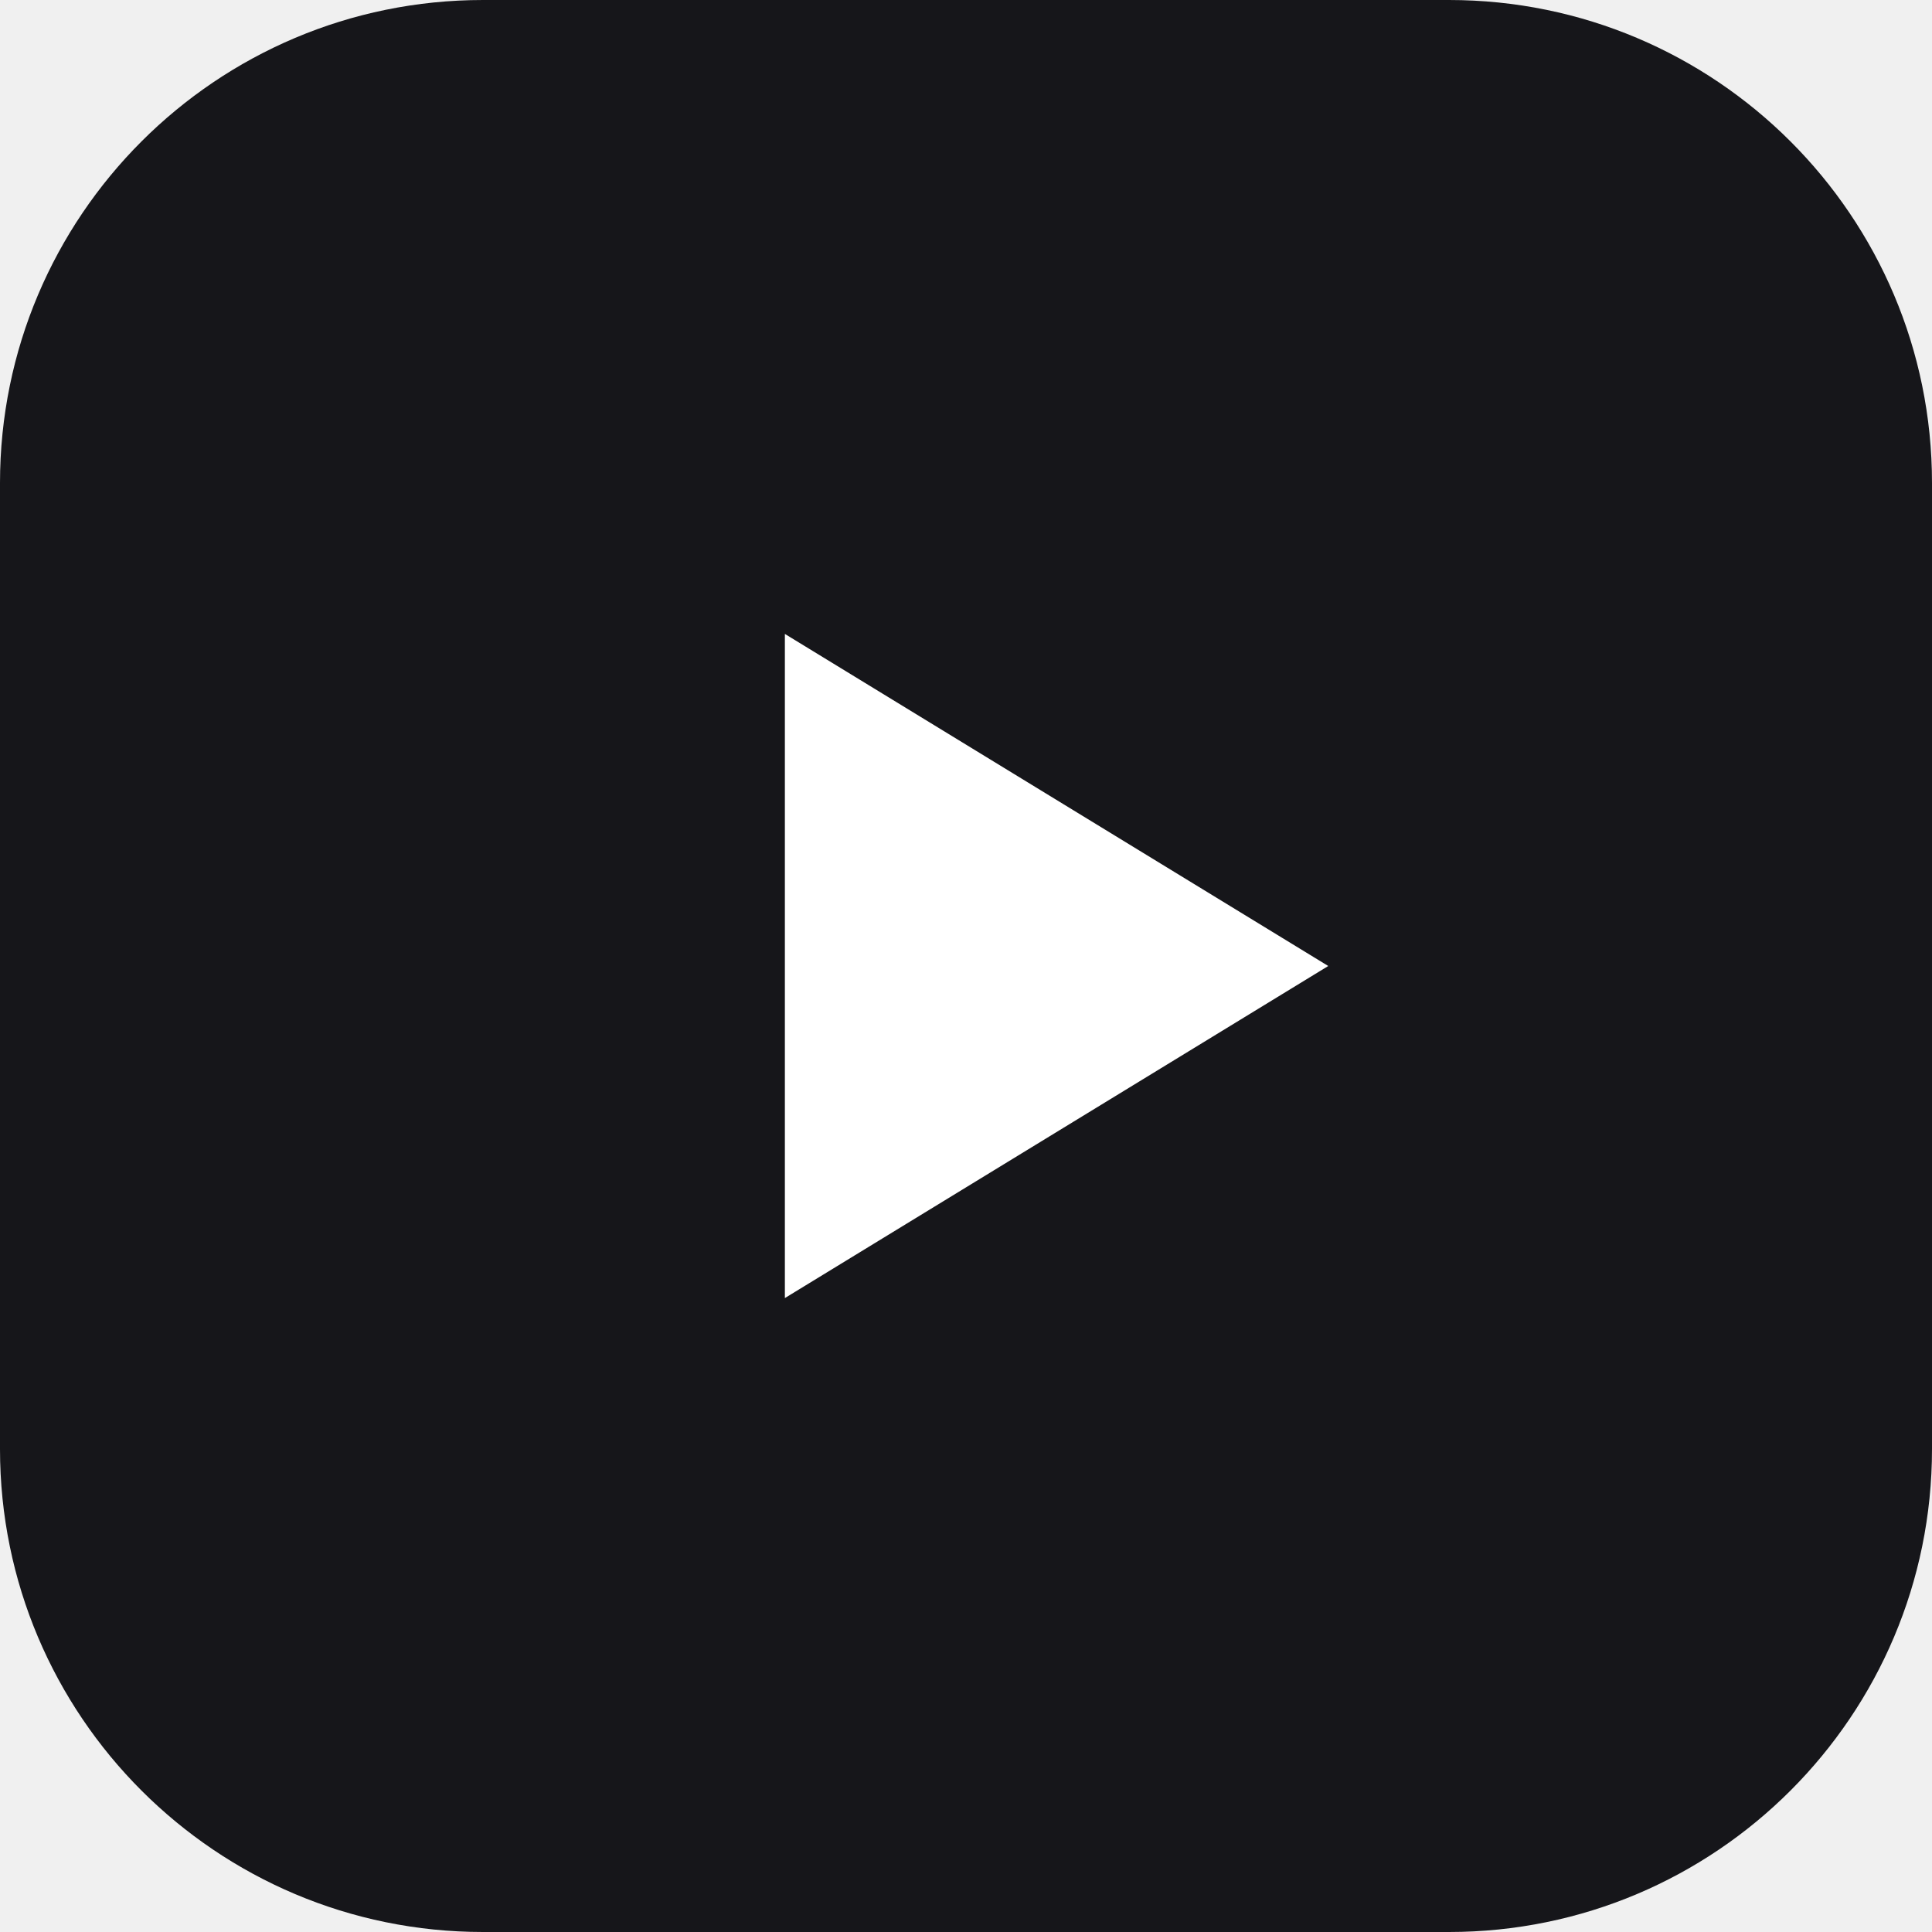
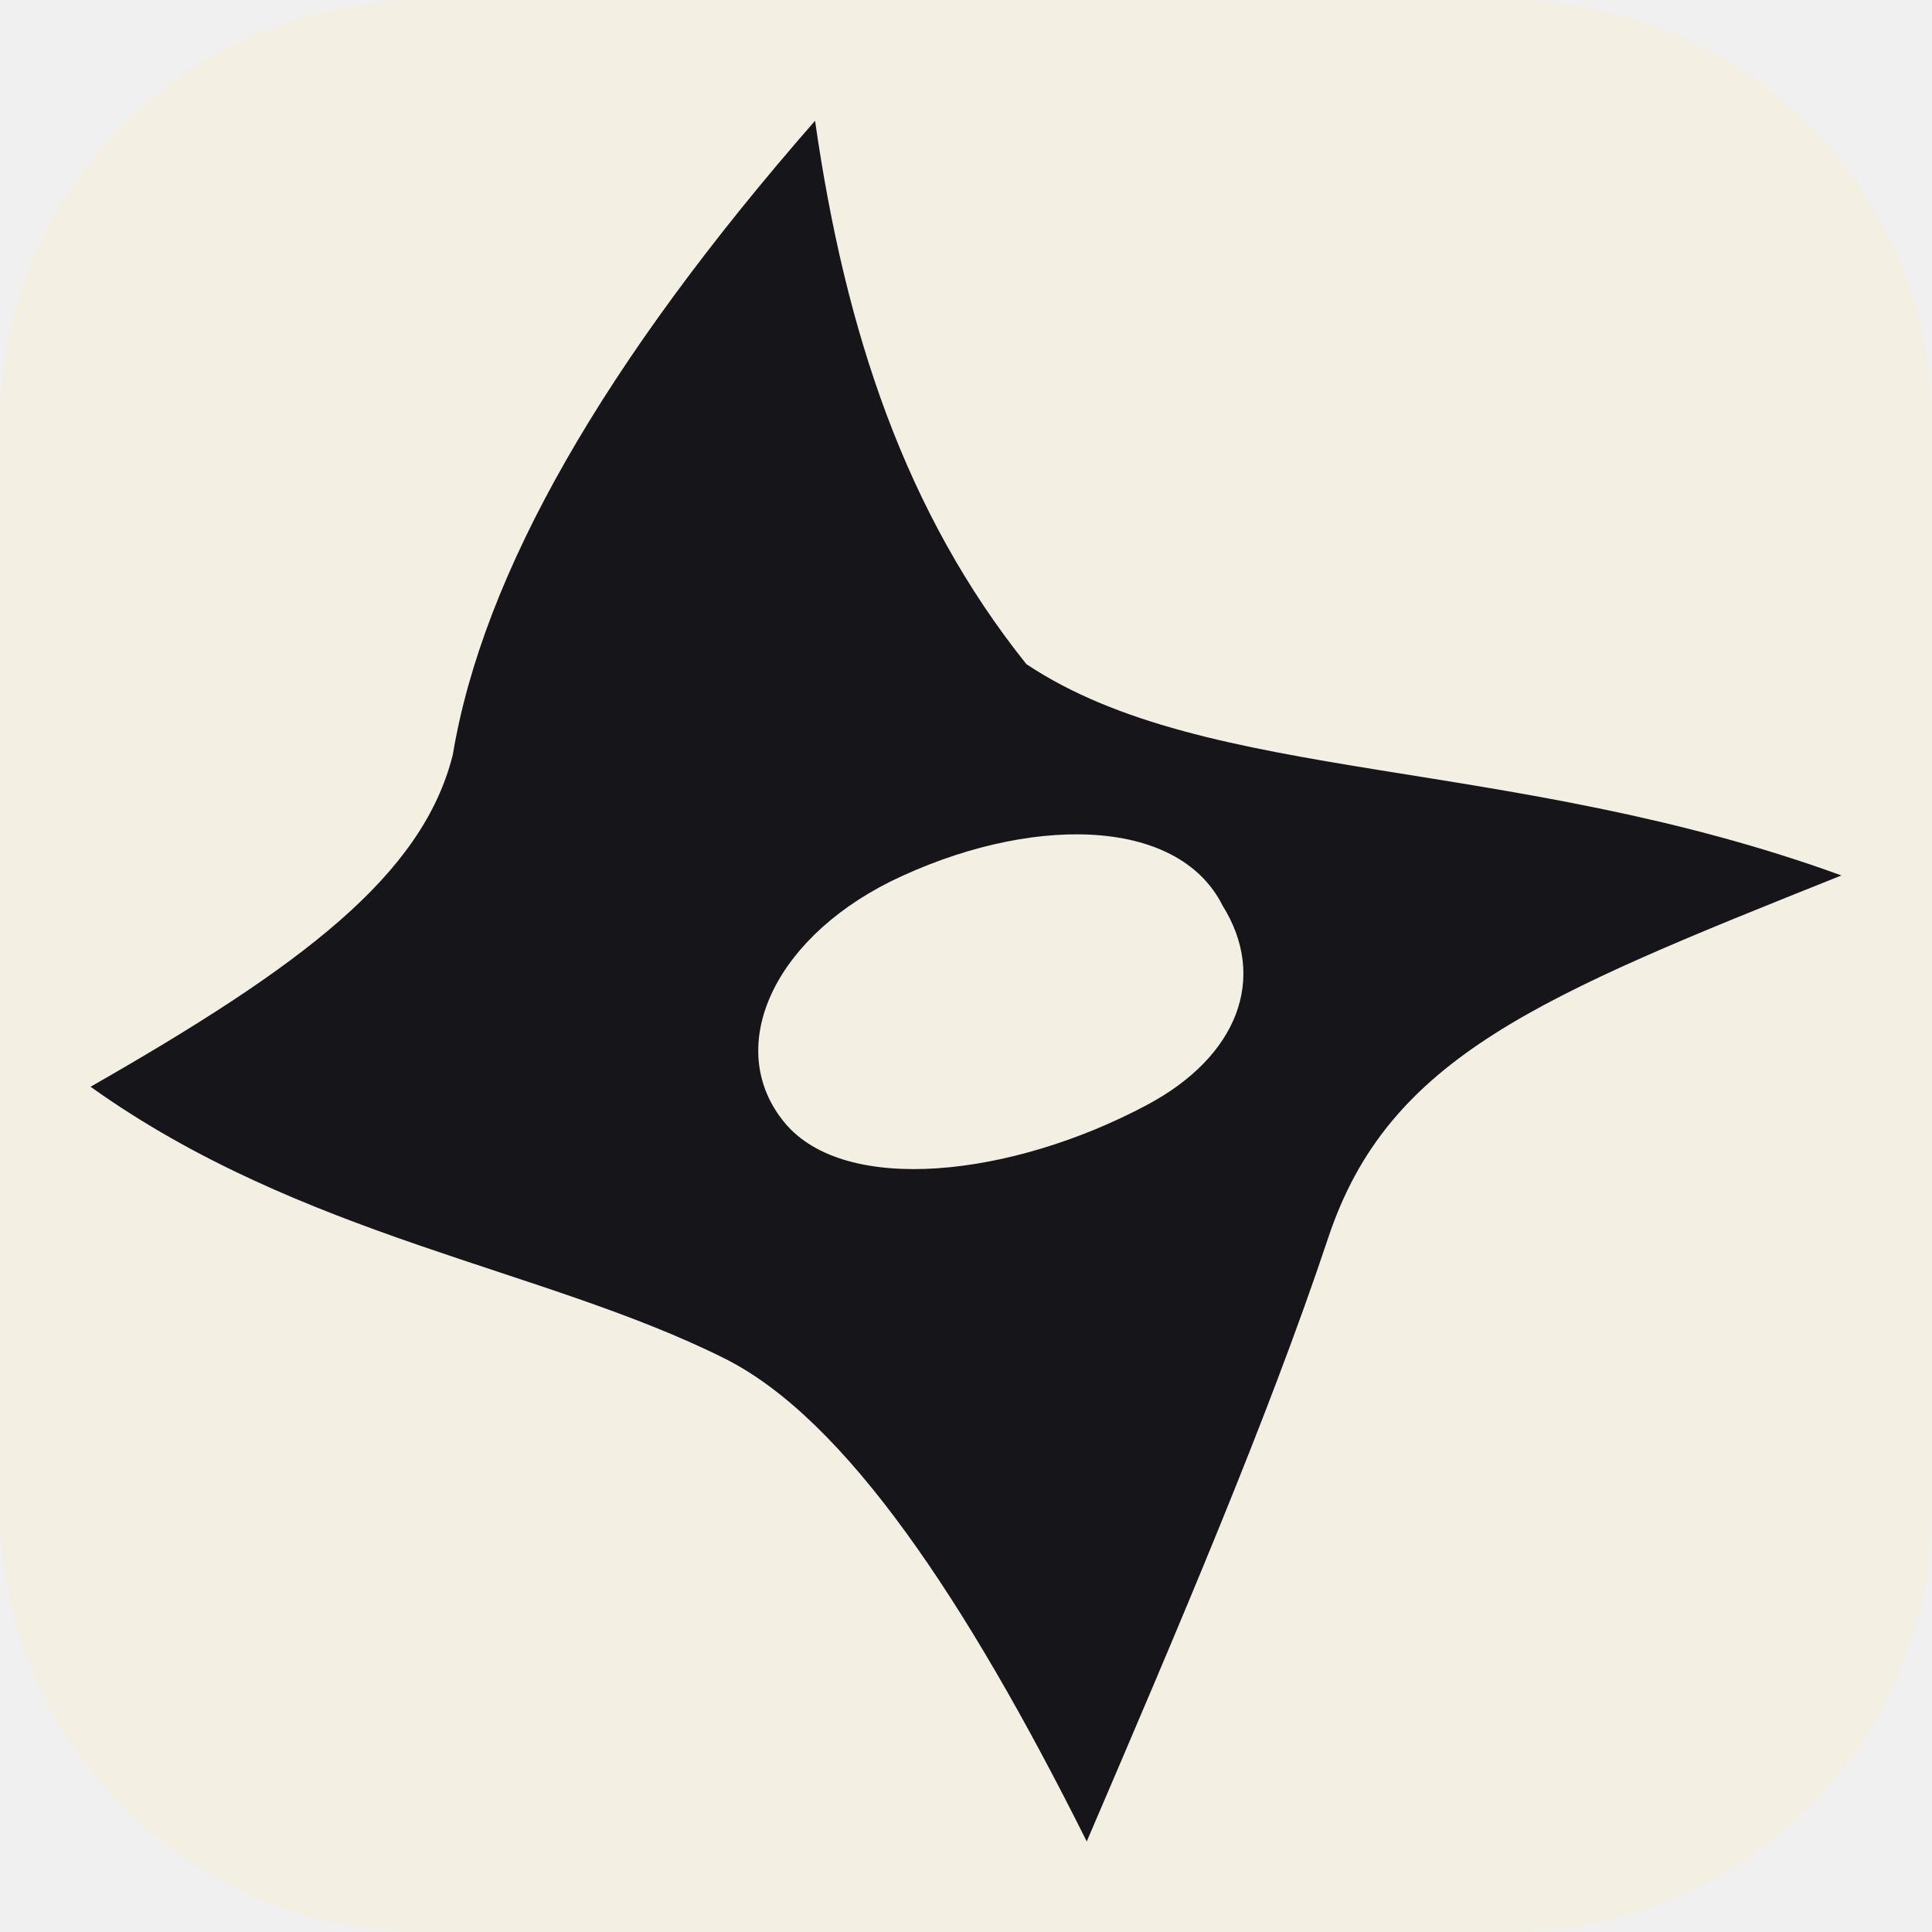
<svg xmlns="http://www.w3.org/2000/svg" viewBox="0 0 32 32">
-   <rect width="32" height="32" rx="8" fill="#16161a" />
-   <path d="M13 10.5v11l9-5.5-9-5.5Z" fill="#ffffff" />
+   <rect width="32" height="32" rx="7" fill="#f4efe3" />
+   <path fill="#16161a" fill-rule="evenodd" d="M13.5 2C14 5.5 15 8.5 17 11C20 13 25 12.5 30.5 14.5C25.5 16.5 23 17.5 22 20.5C21 23.5 19.5 27 18 30.5C16 26.5 14 23.5 12 22.5C9 21 5 20.5 1.5 18C5 16 7 14.5 7.5 12.5C8 9.5 10 6 13.5 2ZM20.25 15C19.5 13.5 17 13.5 14.75 14.6C12.75 15.6 12 17.4 13 18.6C14 19.8 16.75 19.5 19 18.3C20.5 17.5 21 16.2 20.25 15Z" />
</svg>
